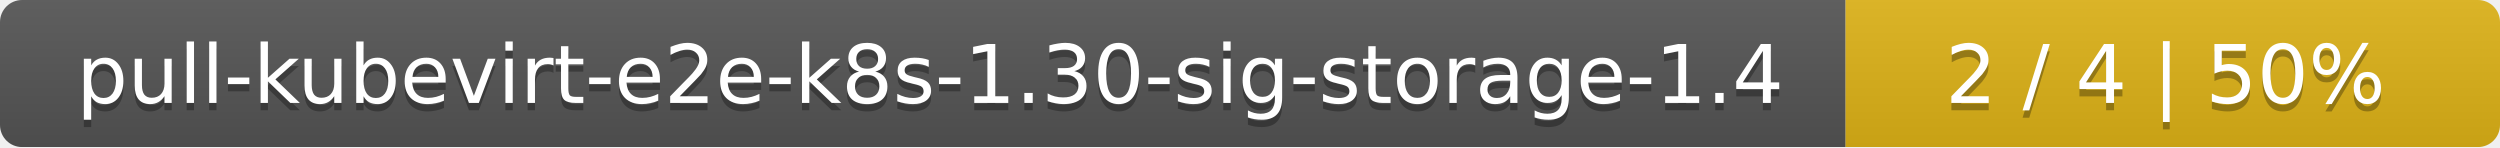
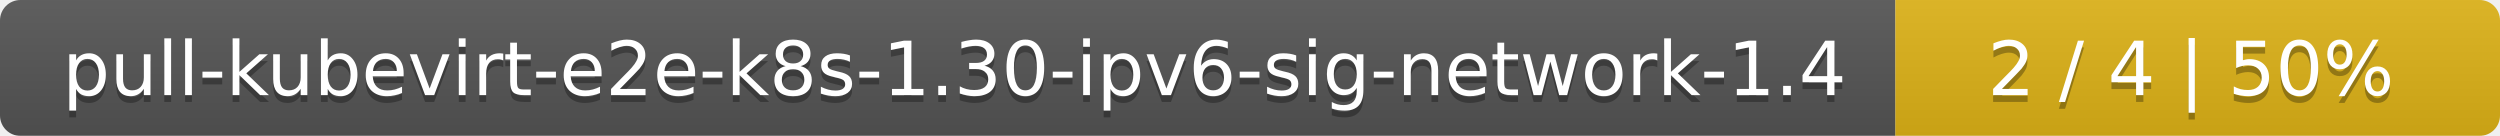
- <svg xmlns="http://www.w3.org/2000/svg" width="340" height="20">
+ <svg xmlns="http://www.w3.org/2000/svg" width="368" height="20">
  <linearGradient id="smooth" x2="0" y2="100%">
    <stop offset="0" stop-color="#bbb" stop-opacity=".1" />
    <stop offset="1" stop-opacity=".1" />
  </linearGradient>
  <mask id="round">
-     <rect width="340" height="20" rx="3" fill="#fff" />
+     <rect width="368" height="20" rx="3" fill="#fff" />
  </mask>
  <g mask="url(#round)">
-     <rect width="251" height="20" fill="#555" />
-     <rect x="251" width="89" height="20" fill="#dfb317" />
-     <rect width="340" height="20" fill="url(#smooth)" />
+     <rect width="279" height="20" fill="#555" />
+     <rect x="279" width="89" height="20" fill="#dfb317" />
+     <rect width="368" height="20" fill="url(#smooth)" />
  </g>
  <g fill="#fff" text-anchor="middle" font-family="DejaVu Sans,Verdana,Geneva,sans-serif" font-size="11">
-     <text x="126.5" y="15" fill="#010101" fill-opacity=".3">pull-kubevirt-e2e-k8s-1.30-sig-storage-1.4</text>
-     <text x="126.5" y="14">pull-kubevirt-e2e-k8s-1.30-sig-storage-1.4</text>
-     <text x="294.5" y="15" fill="#010101" fill-opacity=".3">2 / 4    |    50%</text>
-     <text x="294.5" y="14">2 / 4    |    50%</text>
+     <text x="140.5" y="15" fill="#010101" fill-opacity=".3">pull-kubevirt-e2e-k8s-1.30-ipv6-sig-network-1.4</text>
+     <text x="140.5" y="14">pull-kubevirt-e2e-k8s-1.30-ipv6-sig-network-1.4</text>
+     <text x="322.5" y="15" fill="#010101" fill-opacity=".3">2 / 4    |    50%</text>
+     <text x="322.5" y="14">2 / 4    |    50%</text>
  </g>
</svg>
